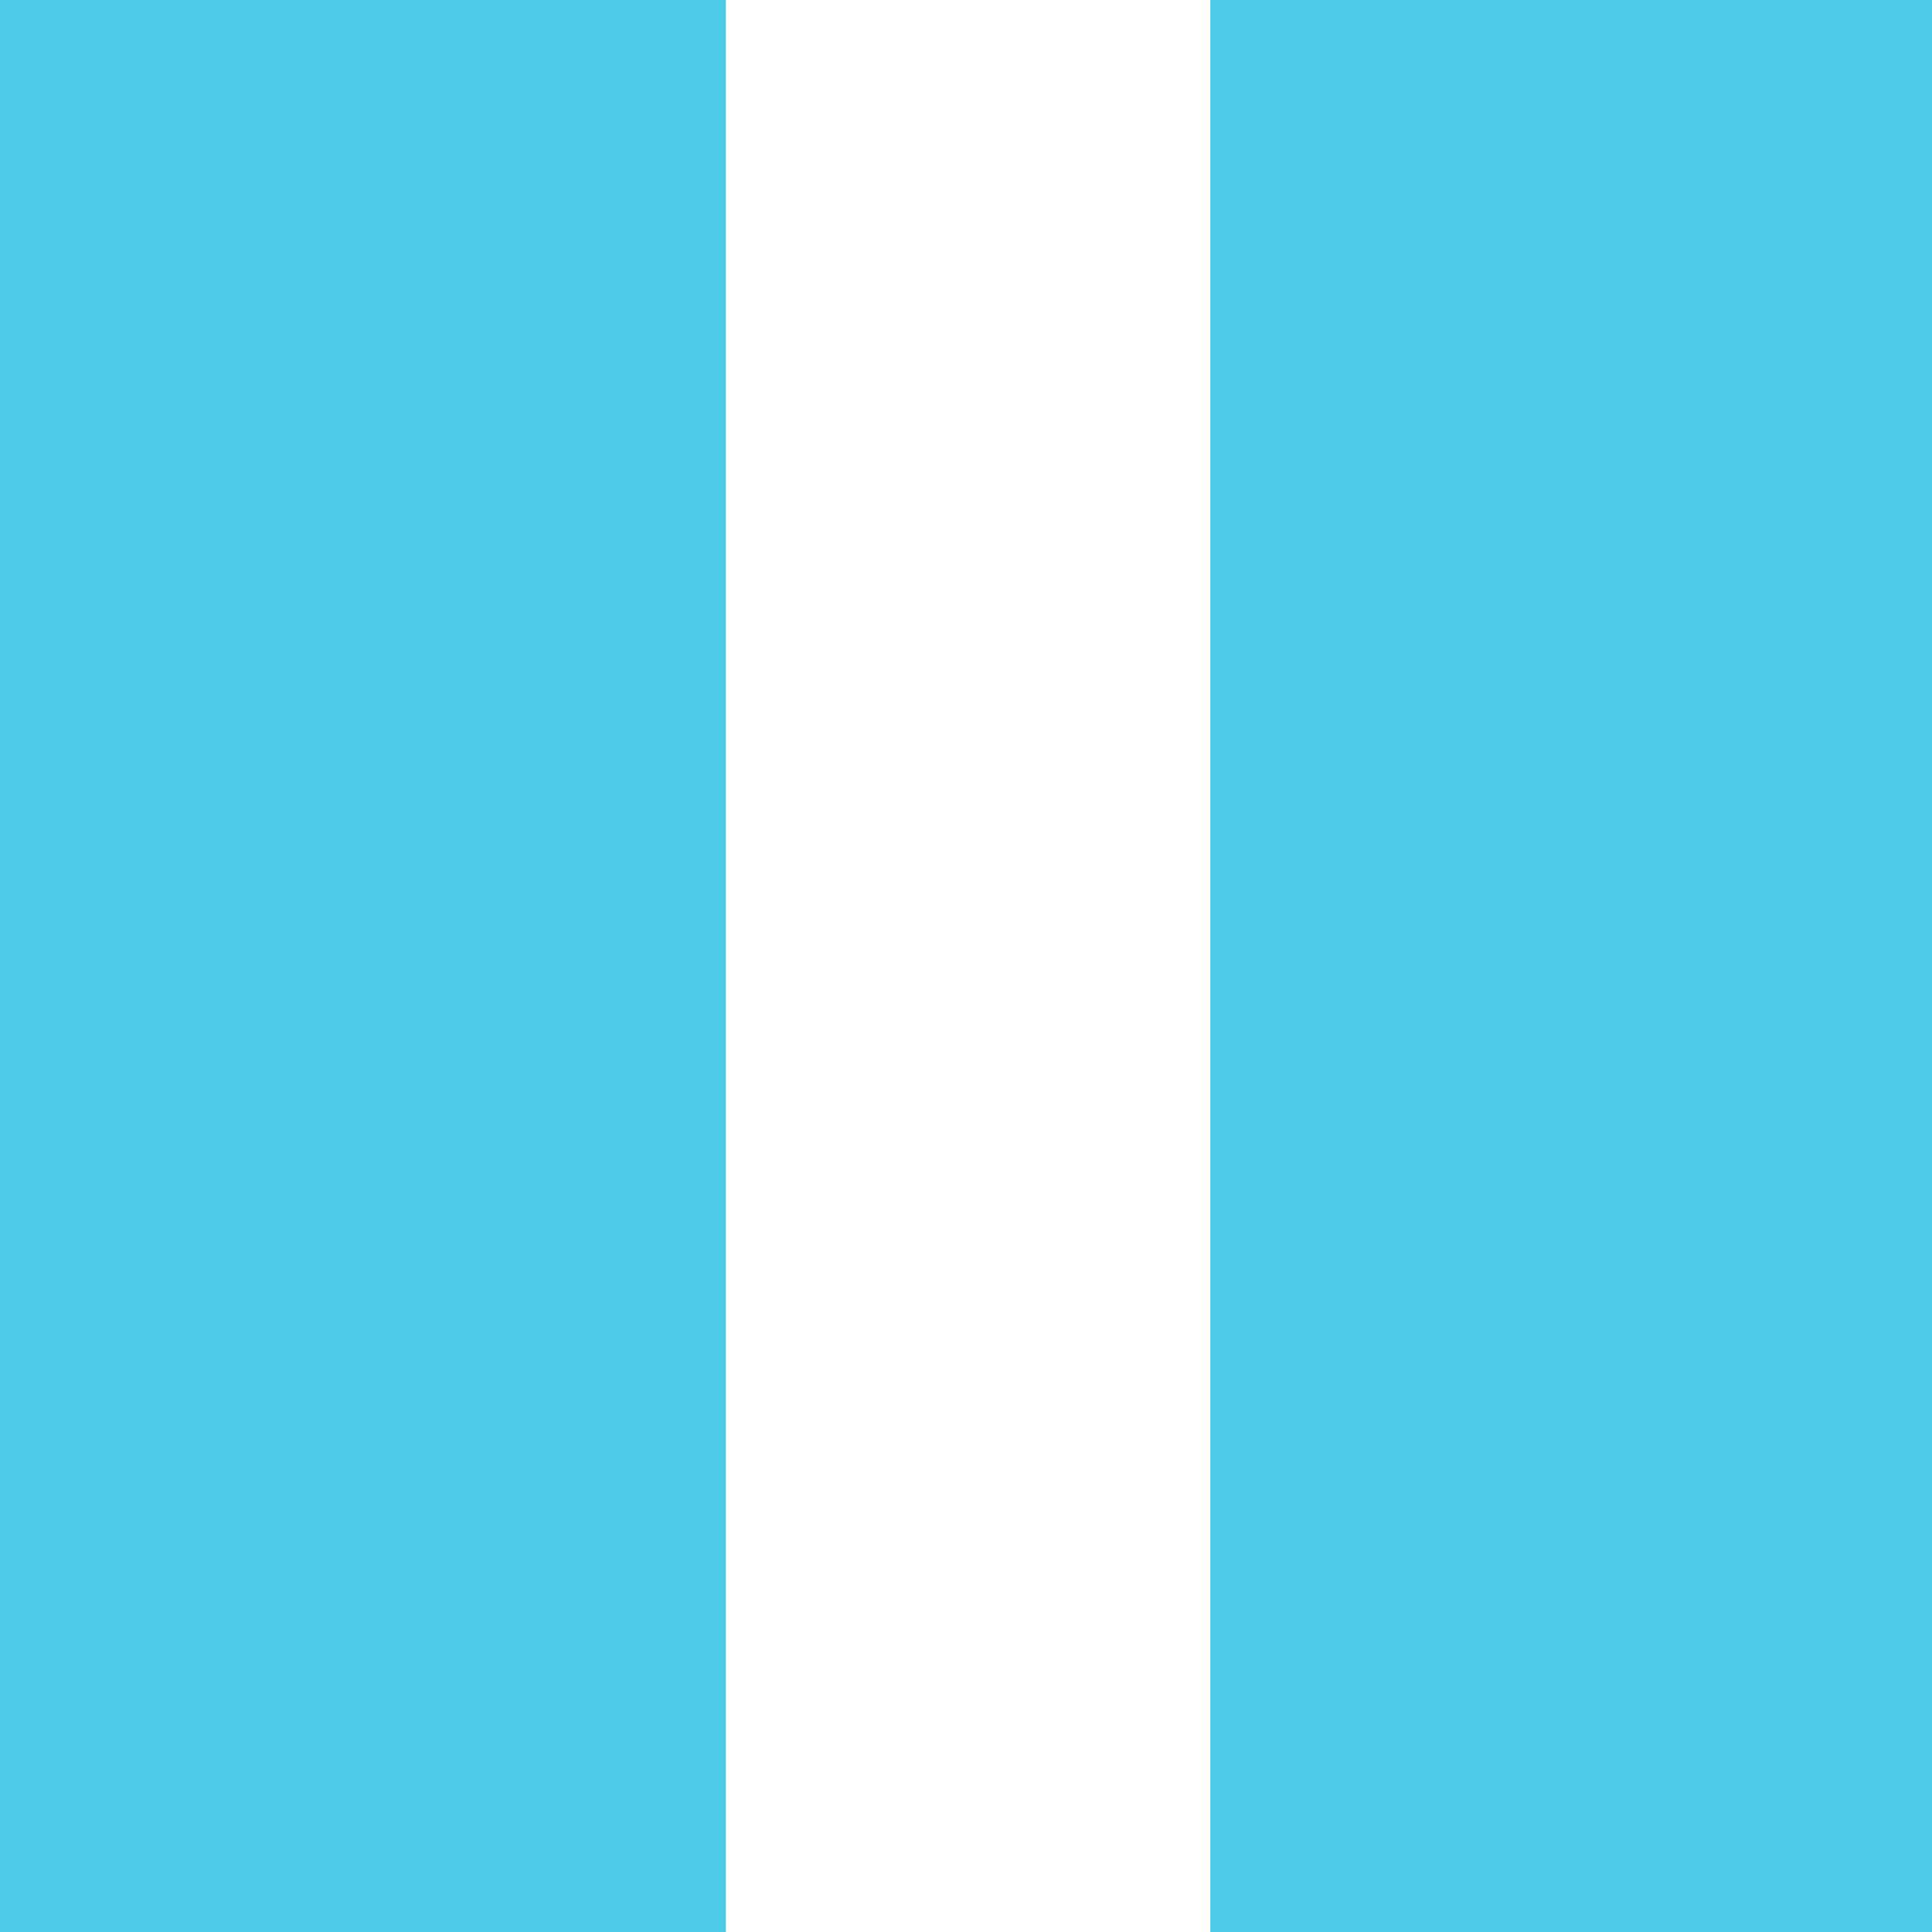
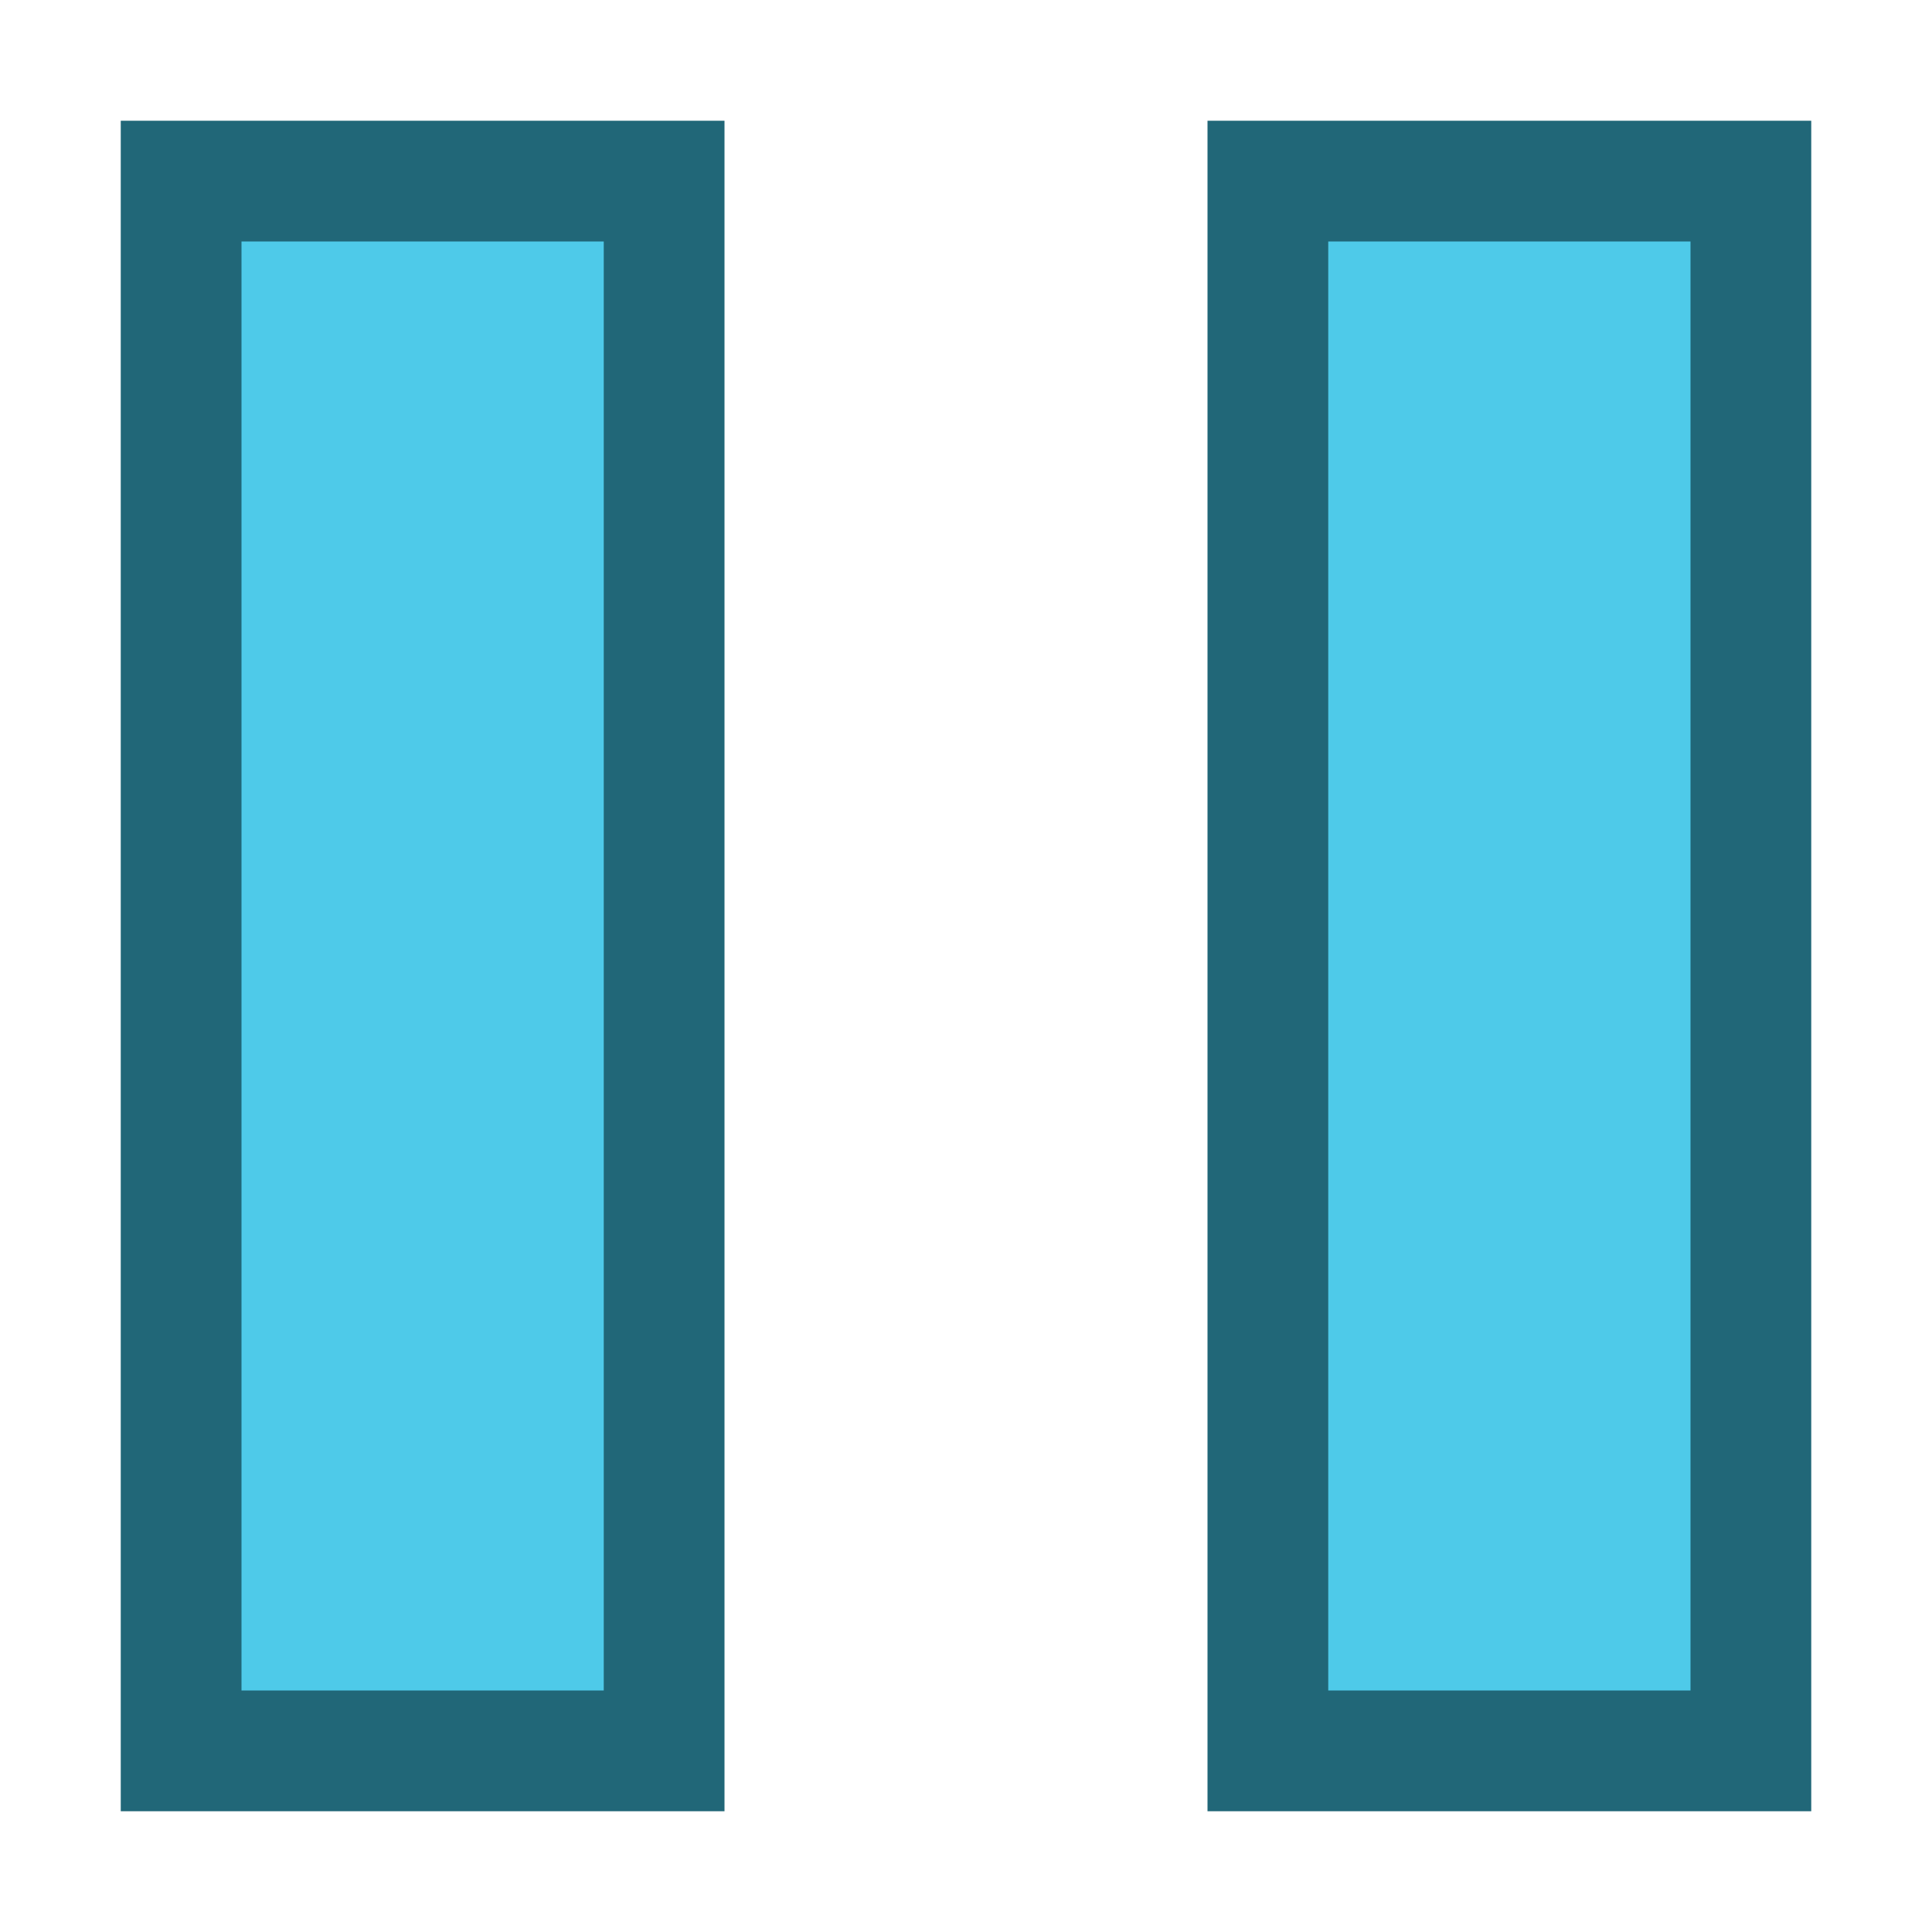
- <svg xmlns="http://www.w3.org/2000/svg" width="256" height="256" id="svg2" version="1.1">
+ <svg xmlns="http://www.w3.org/2000/svg" width="16" height="16" id="svg2" version="1.1">
  <defs id="defs4" />
-   <g id="layer1" transform="translate(0,-796.3622)">
-     <g id="g4085" transform="matrix(32.09617,0,0,32.09617,-128.4916,667.315)" style="fill:#4ecae9;fill-opacity:1">
-       <g style="display:inline;fill:#4ecae9;fill-opacity:1" id="layer9" transform="translate(-160,-496)" />
-       <g id="layer10" transform="translate(-160,-496)" style="fill:#4ecae9;fill-opacity:1" />
-       <g id="layer11" transform="translate(-160,-496)" style="fill:#4ecae9;fill-opacity:1" />
-       <g id="layer12" transform="translate(-160,-496)" style="fill:#4ecae9;fill-opacity:1">
-         <g id="g3221" transform="translate(39.99995,9)" style="fill:#4ecae9;fill-opacity:1">
-           <path style="font-size:medium;font-style:normal;font-variant:normal;font-weight:normal;font-stretch:normal;text-indent:0pt;text-align:start;text-decoration:none;line-height:normal;letter-spacing:normal;word-spacing:normal;text-transform:none;direction:ltr;text-anchor:start;color:#bebebe;fill:#4ecae9;fill-opacity:1;stroke:none;stroke-width:2;marker:none;visibility:visible;display:inline;overflow:visible;font-family:Andale Mono" id="path3807-1-1-5-8-6" d="m 124,491 0,8 3,0 0,-8 -3,0 z" />
-           <path style="font-size:medium;font-style:normal;font-variant:normal;font-weight:normal;font-stretch:normal;text-indent:0pt;text-align:start;text-decoration:none;line-height:normal;letter-spacing:normal;word-spacing:normal;text-transform:none;direction:ltr;text-anchor:start;color:#bebebe;fill:#4ecae9;fill-opacity:1;stroke:none;stroke-width:2;marker:none;visibility:visible;display:inline;overflow:visible;font-family:Andale Mono" id="path3807-1-1-5-8-6-3" d="m 129,491 0,8 3,0 0,-8 -3,0 z" />
-         </g>
-       </g>
-       <g id="layer13" transform="translate(-160,-496)" style="fill:#4ecae9;fill-opacity:1" />
-       <g id="layer14" transform="translate(-160,-496)" style="fill:#4ecae9;fill-opacity:1" />
-       <g id="layer15" transform="translate(-160,-496)" style="fill:#4ecae9;fill-opacity:1" />
-     </g>
+   <g id="layer1" transform="translate(0,-1036.362)">
+     <g transform="matrix(1.75,0,0,1.75,-285.9999,162.3622)" id="layer9" style="display:inline;fill:#4ecae9;fill-opacity:1" />
+     <g style="fill:#4ecae9;fill-opacity:1" transform="matrix(1.75,0,0,1.75,-285.9999,162.3622)" id="layer10" />
+     <g style="fill:#4ecae9;fill-opacity:1" transform="matrix(1.75,0,0,1.75,-285.9999,162.3622)" id="layer11" />
+     <path d="m 1,1037.362 v 14 h 5 v -14 z" id="path3807-1-1-5-8-6" style="color:#bebebe;font-style:normal;font-variant:normal;font-weight:normal;font-stretch:normal;font-size:medium;line-height:normal;font-family:'Andale Mono';text-indent:0pt;text-align:start;text-decoration:none;text-decoration-line:none;letter-spacing:normal;word-spacing:normal;text-transform:none;direction:ltr;text-anchor:start;display:inline;overflow:visible;visibility:visible;fill:#216778;fill-opacity:1;stroke:none;stroke-width:3.416;marker:none" />
+     <path d="m 10,1037.362 v 14 h 5 v -14 z" id="path3807-1-1-5-8-6-3" style="color:#bebebe;font-style:normal;font-variant:normal;font-weight:normal;font-stretch:normal;font-size:medium;line-height:normal;font-family:'Andale Mono';text-indent:0pt;text-align:start;text-decoration:none;text-decoration-line:none;letter-spacing:normal;word-spacing:normal;text-transform:none;direction:ltr;text-anchor:start;display:inline;overflow:visible;visibility:visible;fill:#216778;fill-opacity:1;stroke:none;stroke-width:3.416;marker:none" />
+     <g style="fill:#4ecae9;fill-opacity:1" transform="matrix(1.75,0,0,1.75,-285.9999,162.3622)" id="layer13" />
+     <g style="fill:#4ecae9;fill-opacity:1" transform="matrix(1.75,0,0,1.75,-285.9999,162.3622)" id="layer14" />
+     <g style="fill:#4ecae9;fill-opacity:1" transform="matrix(1.75,0,0,1.75,-285.9999,162.3622)" id="layer15" />
+     <path d="m 2,1038.362 v 12 h 3 v -12 z" id="path3807-1-1-5-8-6-36" style="color:#bebebe;font-style:normal;font-variant:normal;font-weight:normal;font-stretch:normal;font-size:medium;line-height:normal;font-family:'Andale Mono';text-indent:0pt;text-align:start;text-decoration:none;text-decoration-line:none;letter-spacing:normal;word-spacing:normal;text-transform:none;direction:ltr;text-anchor:start;display:inline;overflow:visible;visibility:visible;fill:#4ecae9;fill-opacity:1;stroke:none;stroke-width:2.449;marker:none" />
+     <path d="m 11,1038.362 v 12 h 3 v -12 z" id="path3807-1-1-5-8-6-36-7" style="color:#bebebe;font-style:normal;font-variant:normal;font-weight:normal;font-stretch:normal;font-size:medium;line-height:normal;font-family:'Andale Mono';text-indent:0pt;text-align:start;text-decoration:none;text-decoration-line:none;letter-spacing:normal;word-spacing:normal;text-transform:none;direction:ltr;text-anchor:start;display:inline;overflow:visible;visibility:visible;fill:#4ecae9;fill-opacity:1;stroke:none;stroke-width:2.449;marker:none" />
  </g>
</svg>
